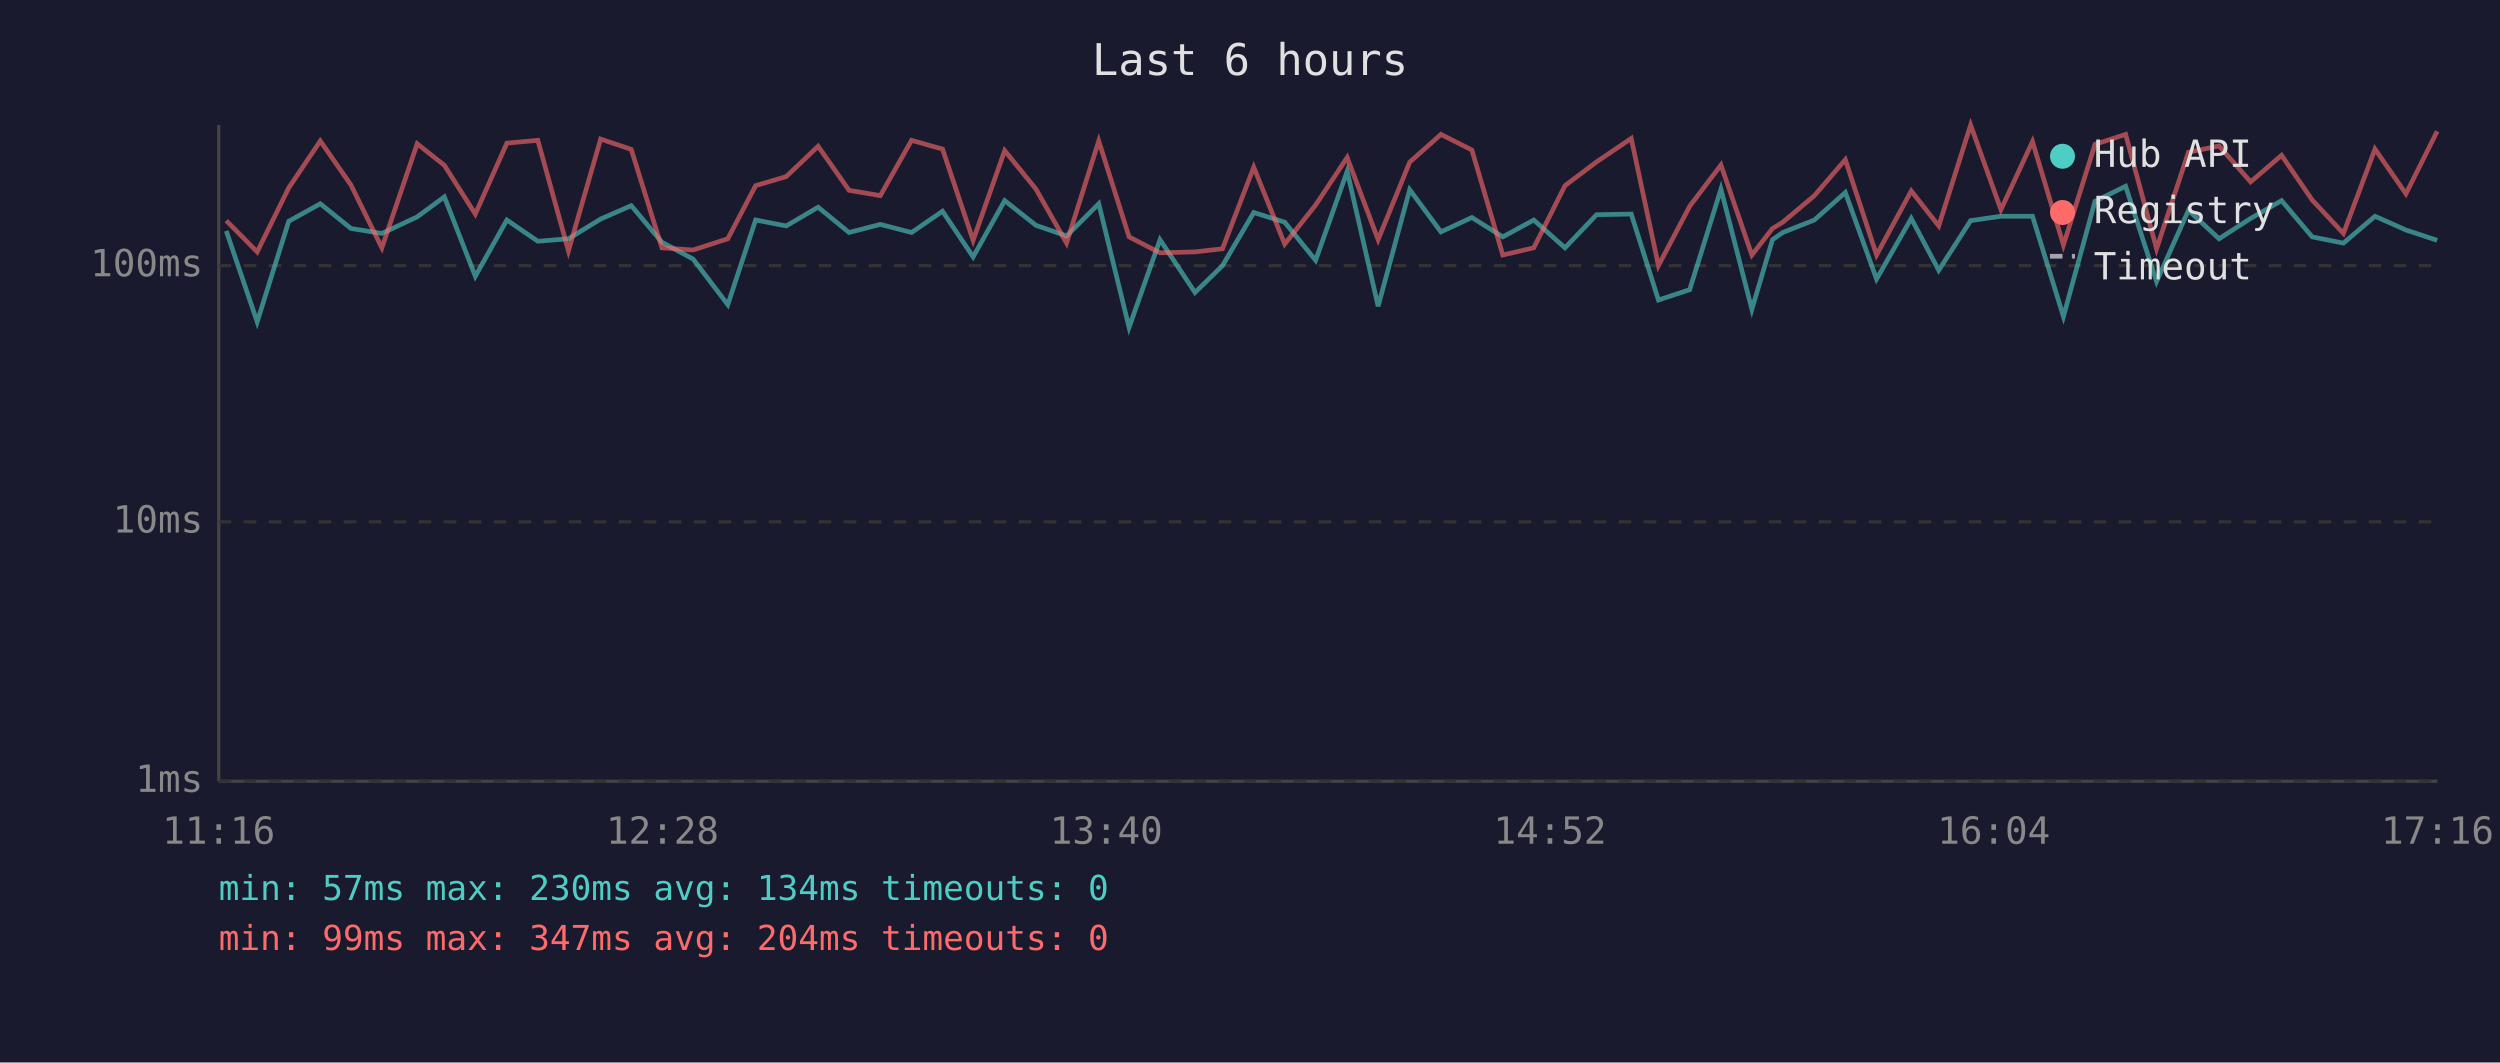
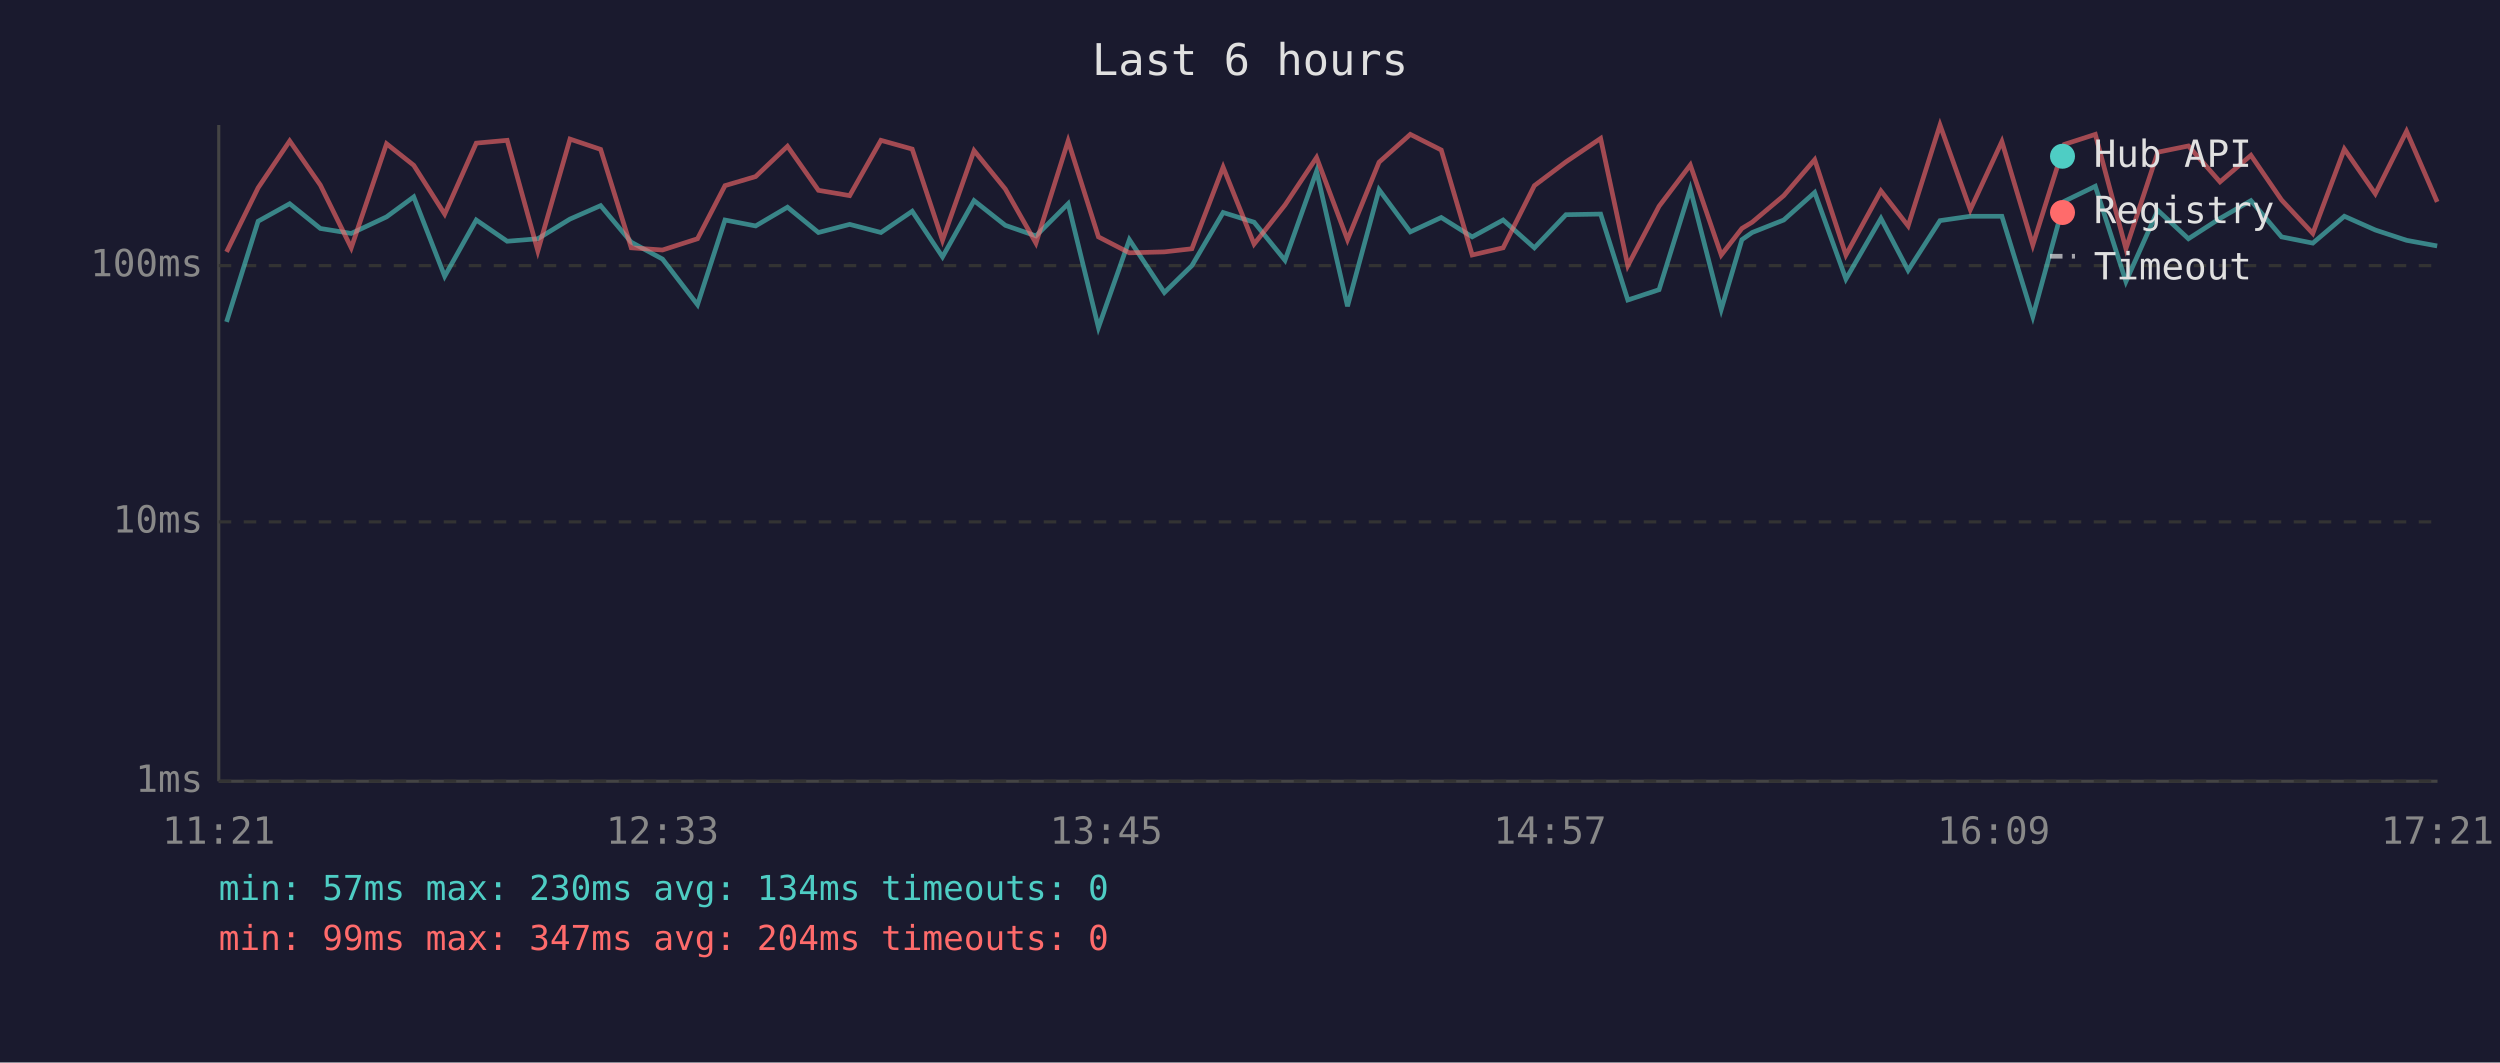
<svg xmlns="http://www.w3.org/2000/svg" viewBox="0 0 800 340" font-family="monospace" font-size="12">
  <rect width="800" height="340" fill="#1a1a2e" />
  <text x="400" y="24" fill="#e0e0e0" font-size="14" text-anchor="middle">Last 6 hours</text>
  <line x1="70" y1="40" x2="70" y2="250" stroke="#444" stroke-width="1" />
  <line x1="70" y1="250" x2="780" y2="250" stroke="#444" stroke-width="1" />
  <line x1="70" y1="250" x2="780" y2="250" stroke="#333" stroke-width="1" stroke-dasharray="4" />
  <text x="65" y="250" fill="#888" text-anchor="end" dominant-baseline="middle">1ms</text>
  <line x1="70" y1="167" x2="780" y2="167" stroke="#333" stroke-width="1" stroke-dasharray="4" />
  <text x="65" y="167" fill="#888" text-anchor="end" dominant-baseline="middle">10ms</text>
  <line x1="70" y1="85" x2="780" y2="85" stroke="#333" stroke-width="1" stroke-dasharray="4" />
  <text x="65" y="85" fill="#888" text-anchor="end" dominant-baseline="middle">100ms</text>
-   <text x="70" y="270" fill="#888" text-anchor="middle">11:16</text>
-   <text x="212" y="270" fill="#888" text-anchor="middle">12:28</text>
-   <text x="354" y="270" fill="#888" text-anchor="middle">13:40</text>
-   <text x="496" y="270" fill="#888" text-anchor="middle">14:52</text>
-   <text x="638" y="270" fill="#888" text-anchor="middle">16:04</text>
-   <text x="780" y="270" fill="#888" text-anchor="middle">17:16</text>
-   <polyline points="72.4,73.9 82.3,103.0 92.4,70.8 102.5,65.2 112.3,73.1 122.2,74.7 133.5,69.4 142.2,63.0 152.1,88.4 162.2,70.4 172.1,77.2 181.9,76.4 192.2,70.1 202.0,65.8 211.8,77.5 221.8,82.9 232.9,97.5 241.8,70.4 251.6,72.3 261.8,66.3 271.7,74.4 281.7,71.8 291.7,74.4 301.6,67.6 311.4,82.2 321.5,64.2 331.5,72.1 341.3,75.5 351.6,65.2 361.3,104.8 371.2,76.7 382.4,93.6 391.2,85.0 401.2,68.0 411.1,71.1 421.0,83.3 431.1,54.8 441.0,98.0 451.1,60.7 461.1,74.2 471.0,69.6 480.9,75.8 490.8,70.4 500.8,79.3 510.9,68.7 522.0,68.5 530.7,96.0 540.7,92.7 550.7,60.5 560.6,99.0 567.2,76.7 570.5,74.4 580.6,70.4 590.5,61.6 600.5,89.3 611.6,69.9 620.4,86.5 630.6,70.6 640.3,69.2 650.4,69.2 660.3,101.3 670.4,64.4 680.2,59.6 690.1,90.1 700.3,67.3 710.1,76.4 720.2,69.9 730.1,64.2 739.9,75.8 749.9,77.8 760.0,69.2 769.9,73.6 779.9,76.9" fill="none" stroke="#4ecdc4" stroke-width="1.5" opacity="0.6" />
-   <polyline points="72.4,70.6 82.3,80.6 92.4,60.1 102.5,45.1 112.3,59.2 122.2,79.3 133.5,46.0 142.2,52.9 152.1,68.5 162.2,45.8 172.1,44.9 181.9,80.3 192.2,44.5 202.0,47.8 211.8,79.3 221.8,80.0 232.9,76.4 241.8,59.4 251.6,56.5 261.8,46.8 271.7,60.9 281.7,62.6 291.7,44.9 301.6,47.7 311.4,76.9 321.5,48.2 331.5,60.5 341.3,77.8 351.6,45.1 361.3,75.8 371.2,80.9 382.4,80.6 391.2,79.6 401.2,53.5 411.1,78.1 421.0,65.6 431.1,50.4 441.0,76.7 451.1,51.9 461.1,43.0 471.0,48.0 480.9,81.6 490.8,79.3 500.8,59.4 510.9,51.8 522.0,44.3 530.7,85.0 540.7,66.0 550.7,52.8 560.6,81.6 567.2,73.1 570.5,71.1 580.6,62.6 590.5,51.1 600.5,81.6 611.6,61.1 620.4,72.3 630.6,40.0 640.3,67.1 650.4,45.3 660.3,78.4 670.4,46.2 680.2,43.0 690.1,79.6 700.3,48.7 710.1,46.7 720.2,58.2 730.1,49.7 739.9,64.0 749.9,74.7 760.0,47.7 769.9,62.0 779.9,42.0" fill="none" stroke="#ff6b6b" stroke-width="1.5" opacity="0.6" />
+   <text x="70" y="270" fill="#888" text-anchor="middle">11:21</text>
+   <text x="212" y="270" fill="#888" text-anchor="middle">12:33</text>
+   <text x="354" y="270" fill="#888" text-anchor="middle">13:45</text>
+   <text x="496" y="270" fill="#888" text-anchor="middle">14:57</text>
+   <text x="638" y="270" fill="#888" text-anchor="middle">16:09</text>
+   <text x="780" y="270" fill="#888" text-anchor="middle">17:21</text>
+   <polyline points="72.5,103.0 82.6,70.8 92.7,65.2 102.5,73.1 112.4,74.7 123.7,69.4 132.4,63.0 142.3,88.4 152.4,70.4 162.3,77.2 172.1,76.4 182.4,70.1 192.2,65.8 202.0,77.5 212.0,82.9 223.2,97.5 232.0,70.4 241.8,72.3 252.0,66.3 261.9,74.4 271.9,71.8 281.9,74.4 291.9,67.6 301.6,82.2 311.7,64.2 321.7,72.1 331.5,75.5 341.8,65.2 351.5,104.8 361.4,76.7 372.6,93.6 381.4,85.0 391.4,68.0 401.3,71.1 411.2,83.3 421.3,54.8 431.2,98.0 441.3,60.7 451.3,74.2 461.2,69.6 471.1,75.8 481.0,70.4 491.0,79.3 501.1,68.7 512.2,68.5 520.9,96.0 530.9,92.7 540.9,60.5 550.8,99.0 557.4,76.7 560.7,74.4 570.8,70.4 580.7,61.6 590.7,89.3 601.9,69.9 610.6,86.5 620.8,70.6 630.5,69.2 640.6,69.2 650.5,101.3 660.6,64.4 670.5,59.6 680.3,90.1 690.5,67.3 700.3,76.4 710.4,69.9 720.3,64.2 730.1,75.8 740.1,77.8 750.2,69.2 760.1,73.6 770.1,76.9 779.9,78.7" fill="none" stroke="#4ecdc4" stroke-width="1.5" opacity="0.6" />
+   <polyline points="72.5,80.6 82.6,60.1 92.7,45.1 102.5,59.2 112.4,79.3 123.7,46.0 132.4,52.9 142.3,68.5 152.4,45.8 162.3,44.9 172.1,80.3 182.4,44.5 192.2,47.8 202.0,79.3 212.0,80.0 223.2,76.4 232.0,59.4 241.8,56.5 252.0,46.8 261.9,60.9 271.9,62.6 281.9,44.9 291.9,47.7 301.6,76.9 311.7,48.2 321.7,60.5 331.5,77.8 341.8,45.1 351.5,75.8 361.4,80.9 372.6,80.6 381.4,79.6 391.4,53.5 401.3,78.1 411.2,65.6 421.3,50.4 431.2,76.7 441.3,51.9 451.3,43.0 461.2,48.0 471.1,81.6 481.0,79.3 491.0,59.4 501.1,51.8 512.2,44.3 520.9,85.0 530.9,66.0 540.9,52.8 550.8,81.6 557.4,73.1 560.7,71.1 570.8,62.6 580.7,51.1 590.7,81.6 601.9,61.1 610.6,72.3 620.8,40.0 630.5,67.1 640.6,45.3 650.5,78.4 660.6,46.2 670.5,43.0 680.3,79.6 690.5,48.7 700.3,46.7 710.4,58.2 720.3,49.7 730.1,64.0 740.1,74.7 750.2,47.7 760.1,62.0 770.1,42.0 779.9,64.6" fill="none" stroke="#ff6b6b" stroke-width="1.5" opacity="0.6" />
  <circle cx="660" cy="50" r="4" fill="#4ecdc4" />
  <text x="670" y="50" fill="#e0e0e0" dominant-baseline="middle">Hub API</text>
  <circle cx="660" cy="68" r="4" fill="#ff6b6b" />
  <text x="670" y="68" fill="#e0e0e0" dominant-baseline="middle">Registry</text>
  <line x1="656" y1="82" x2="664" y2="82" stroke="#e0e0e0" stroke-width="1.5" stroke-dasharray="4,3" opacity="0.7" />
  <text x="670" y="86" fill="#e0e0e0" dominant-baseline="middle">Timeout</text>
  <text x="70" y="288" fill="#4ecdc4" font-size="11">min: 57ms  max: 230ms  avg: 134ms  timeouts: 0</text>
  <text x="70" y="304" fill="#ff6b6b" font-size="11">min: 99ms  max: 347ms  avg: 204ms  timeouts: 0</text>
</svg>
